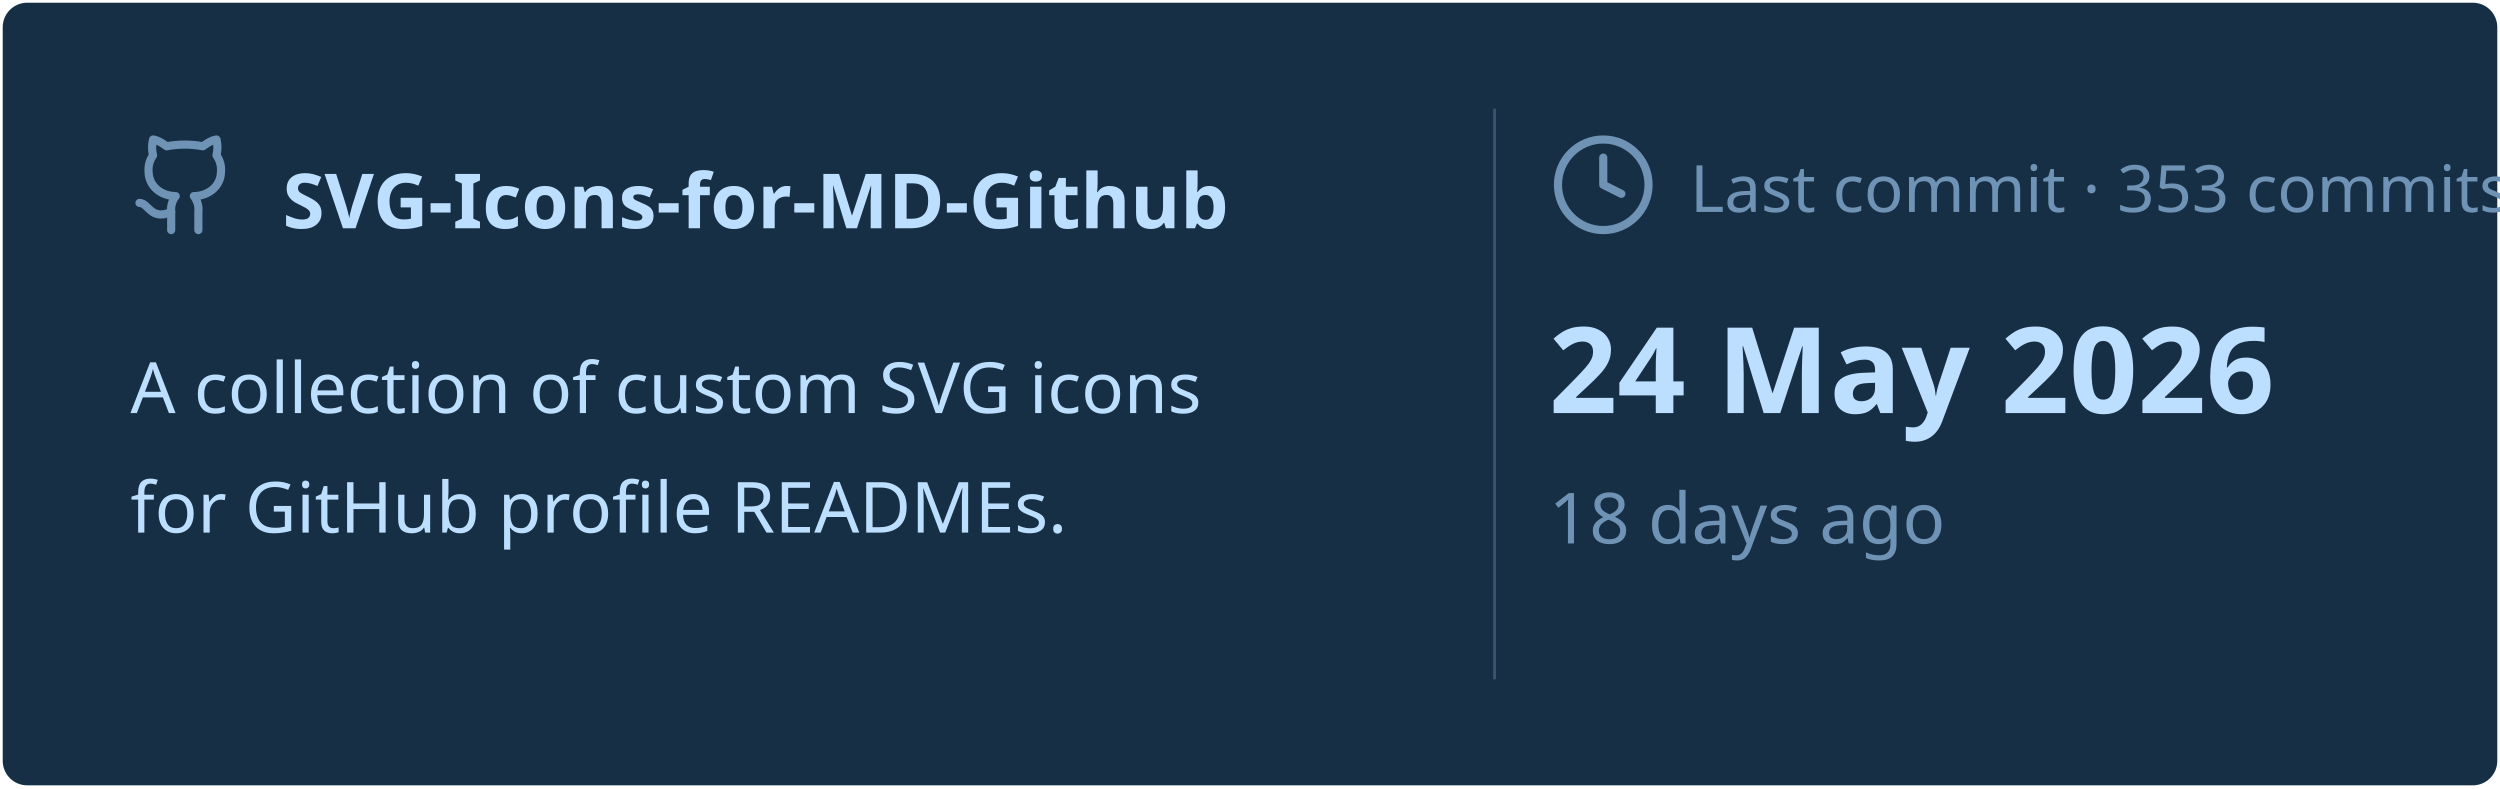
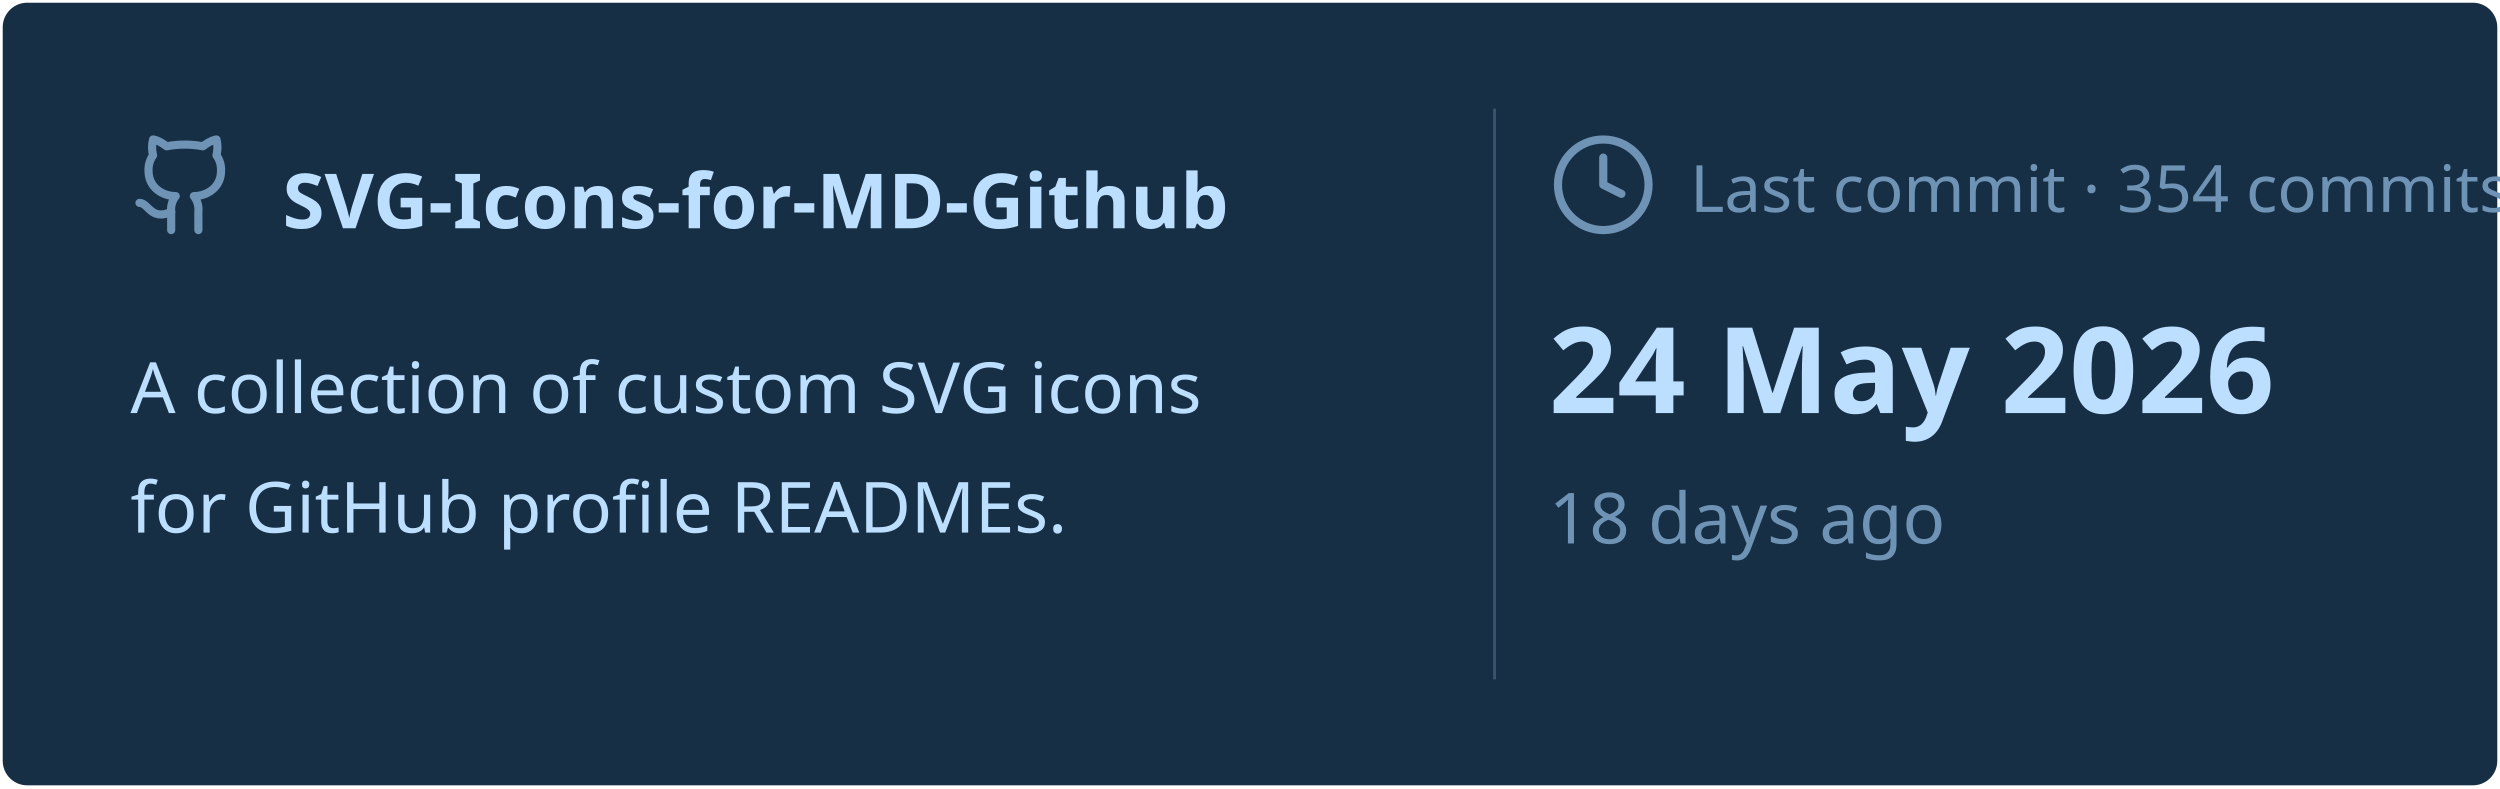
<svg xmlns="http://www.w3.org/2000/svg" viewBox="0 0 460 145" width="460px" height="145px">
  <rect stroke="#000000" stroke-opacity="0" fill="#172F45" rx="4.5" x="0.5" y="0.5" width="459" height="144" />
  <g transform="translate(24, 42)">
    <svg x="0" y="-18" width="20" height="20" viewBox="0 0 24 24" fill="none" stroke="#6E93B5" stroke-width="1.8" stroke-linecap="round" stroke-linejoin="round">
      <path d="M15 22v-4a4.8 4.8 0 0 0-1-3.5c3 0 6-2 6-5.5.08-1.25-.27-2.48-1-3.5.28-1.15.28-2.35 0-3.5 0 0-1 0-3 1.5-2.64-.5-5.36-.5-8 0C6 2 5 2 5 2c-.3 1.15-.3 2.35 0 3.5A5.403 5.403 0 0 0 4 9c0 3.5 3 5.5 6 5.5-.39.49-.68 1.05-.85 1.65-.17.6-.22 1.23-.15 1.85v4" />
      <path d="M9 18c-4.51 2-5-2-7-2" />
    </svg>
    <text x="28" y="0" font-family="&quot;Segoe UI&quot;, Ubuntu, sans-serif" font-size="14" font-weight="700" fill="#BDDFFF">SVG-Icons-for-MD-Github</text>
  </g>
  <text x="24" y="76" font-family="&quot;Segoe UI&quot;, Ubuntu, sans-serif" font-size="13" font-weight="400" fill="#BDDFFF">A collection of custom SVG icons</text>
  <text x="24" y="98" font-family="&quot;Segoe UI&quot;, Ubuntu, sans-serif" font-size="13" font-weight="400" fill="#BDDFFF">for GitHub profile READMEs.</text>
  <line x1="275" y1="20" x2="275" y2="125" stroke="#6E93B5" stroke-width="0.5" stroke-opacity="0.4" />
  <svg x="285" y="24" width="20" height="20" viewBox="0 0 24 24" fill="none" stroke="#6E93B5" stroke-width="1.8" stroke-linecap="round" stroke-linejoin="round">
    <circle cx="12" cy="12" r="10" />
    <polyline points="12 6 12 12 16 14" />
  </svg>
-   <text x="311" y="39" font-family="&quot;Segoe UI&quot;, Ubuntu, sans-serif" font-size="12" font-weight="400" fill="#6E93B5">Last commit · 353 commits</text>
+   <text x="311" y="39" font-family="&quot;Segoe UI&quot;, Ubuntu, sans-serif" font-size="12" font-weight="400" fill="#6E93B5">Last commit · 354 commits</text>
  <text x="285" y="76" font-family="&quot;Segoe UI&quot;, Ubuntu, sans-serif" font-size="22" font-weight="700" fill="#BDDFFF">24 May 2026</text>
  <text x="285" y="100" font-family="&quot;Segoe UI&quot;, Ubuntu, sans-serif" font-size="13" font-weight="400" fill="#6E93B5">18 days ago</text>
</svg>
